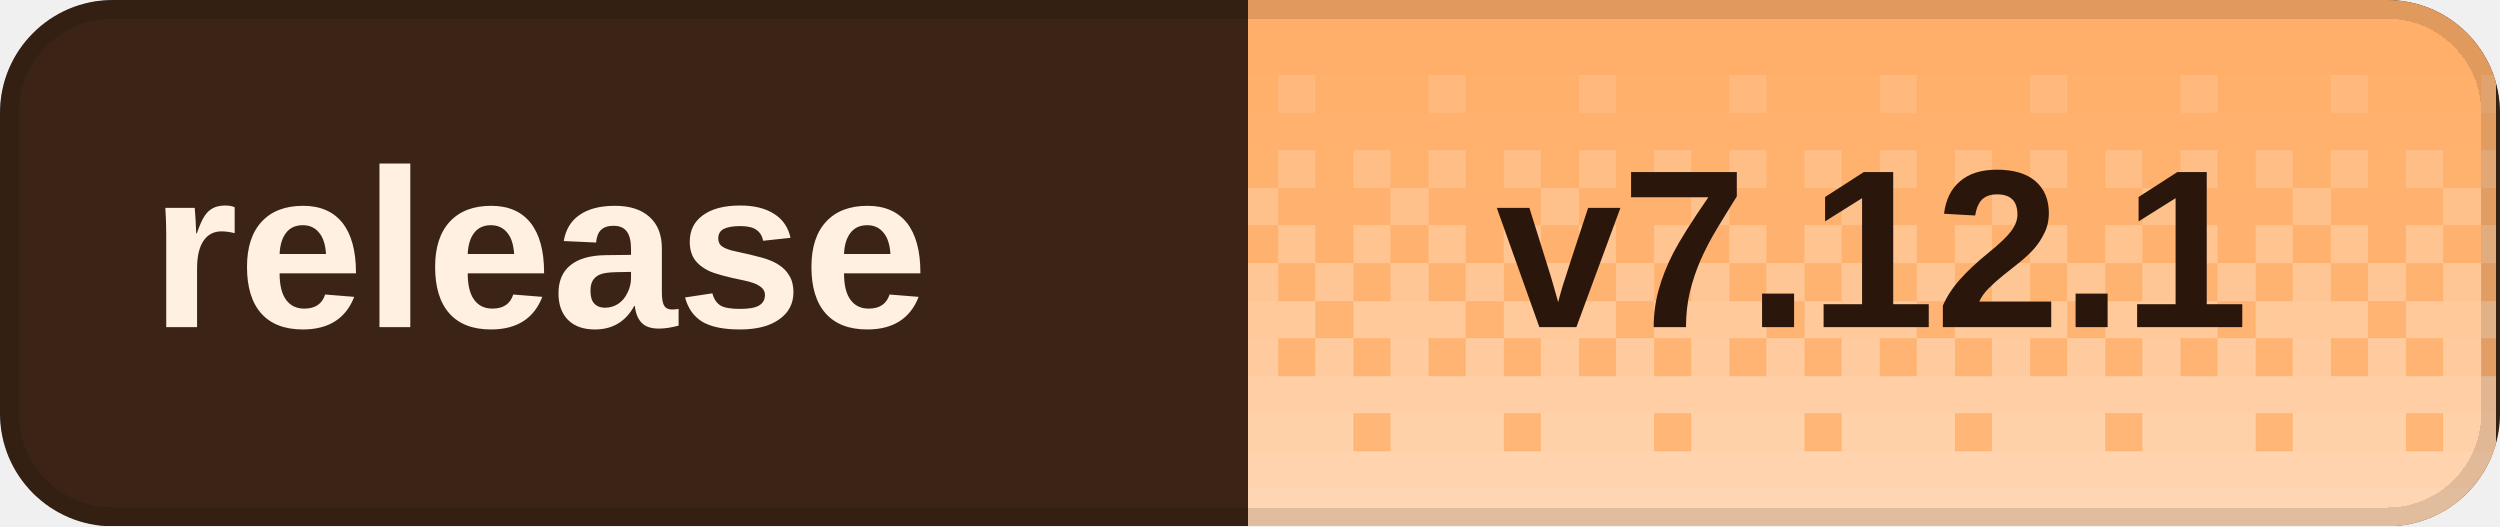
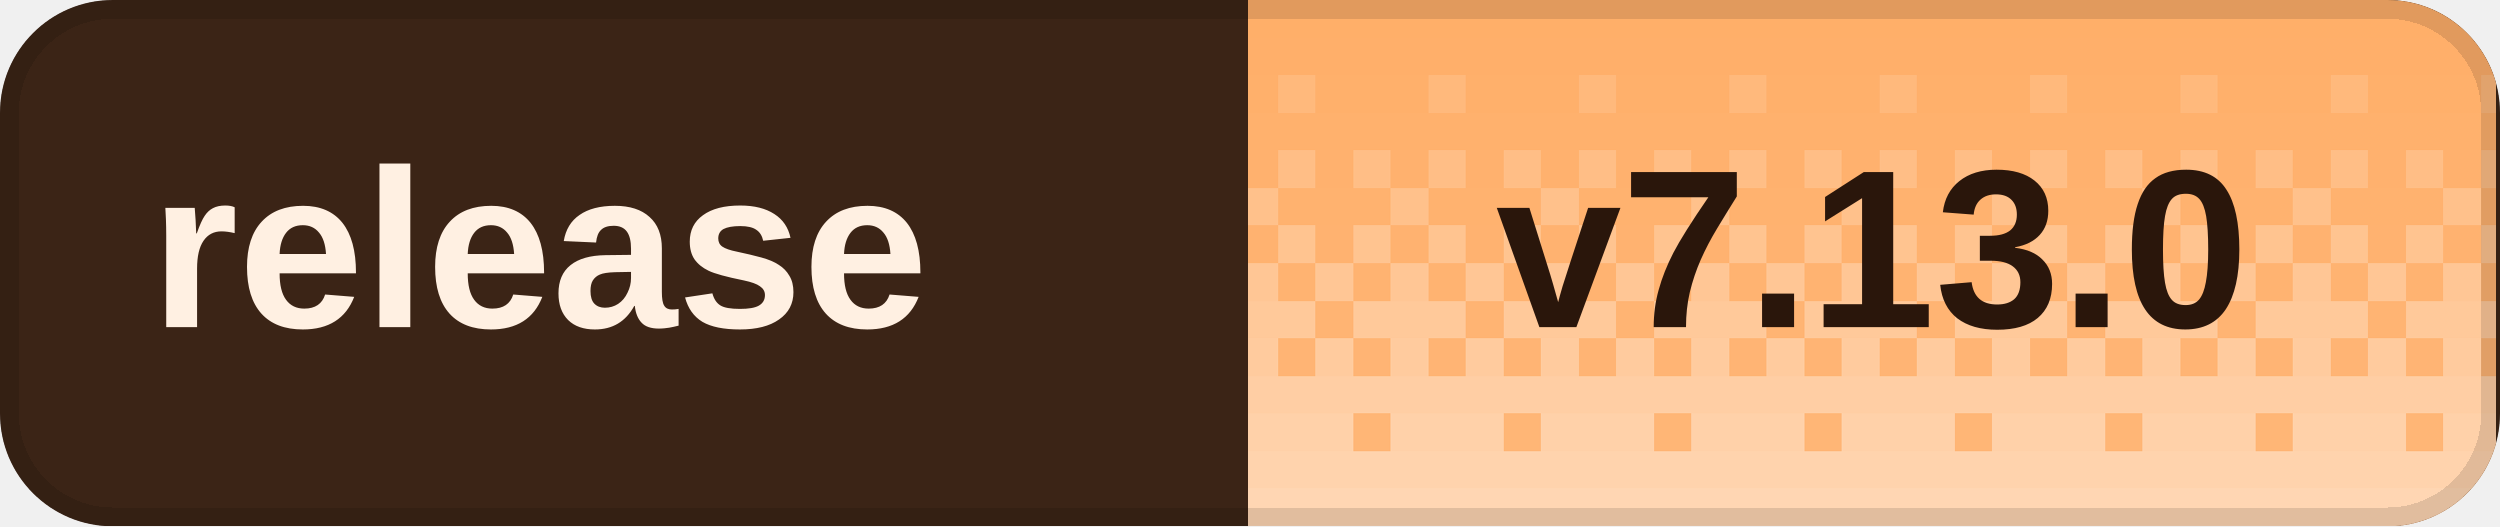
<svg xmlns="http://www.w3.org/2000/svg" width="133" height="28" viewBox="0 0 133 28" role="img" aria-labelledby="title desc" shape-rendering="crispEdges">
  <defs>
    <clipPath id="badge-clip">
      <rect width="133" height="28" rx="6" />
    </clipPath>
    <pattern id="dither" width="8" height="28" patternUnits="userSpaceOnUse">
      <rect x="0" y="0" width="2" height="2" fill="#fff" fill-opacity="0.020" />
      <rect x="2" y="0" width="2" height="2" fill="#fff" fill-opacity="0.020" />
      <rect x="4" y="0" width="2" height="2" fill="#fff" fill-opacity="0.020" />
      <rect x="6" y="0" width="2" height="2" fill="#fff" fill-opacity="0.020" />
      <rect x="0" y="2" width="2" height="2" fill="#fff" fill-opacity="0.028" />
      <rect x="2" y="2" width="2" height="2" fill="#fff" fill-opacity="0.028" />
      <rect x="4" y="2" width="2" height="2" fill="#fff" fill-opacity="0.028" />
      <rect x="6" y="2" width="2" height="2" fill="#fff" fill-opacity="0.028" />
      <rect x="0" y="4" width="2" height="2" fill="#fff" fill-opacity="0.036" />
      <rect x="2" y="4" width="2" height="2" fill="#fff" fill-opacity="0.036" />
      <rect x="4" y="4" width="2" height="2" fill="#fff" fill-opacity="0.145" />
      <rect x="6" y="4" width="2" height="2" fill="#fff" fill-opacity="0.036" />
      <rect x="0" y="6" width="2" height="2" fill="#fff" fill-opacity="0.044" />
      <rect x="2" y="6" width="2" height="2" fill="#fff" fill-opacity="0.044" />
      <rect x="4" y="6" width="2" height="2" fill="#fff" fill-opacity="0.044" />
      <rect x="6" y="6" width="2" height="2" fill="#fff" fill-opacity="0.044" />
      <rect x="0" y="8" width="2" height="2" fill="#fff" fill-opacity="0.209" />
      <rect x="2" y="8" width="2" height="2" fill="#fff" fill-opacity="0.052" />
      <rect x="4" y="8" width="2" height="2" fill="#fff" fill-opacity="0.209" />
      <rect x="6" y="8" width="2" height="2" fill="#fff" fill-opacity="0.052" />
      <rect x="0" y="10" width="2" height="2" fill="#fff" fill-opacity="0.060" />
      <rect x="2" y="10" width="2" height="2" fill="#fff" fill-opacity="0.242" />
      <rect x="4" y="10" width="2" height="2" fill="#fff" fill-opacity="0.060" />
      <rect x="6" y="10" width="2" height="2" fill="#fff" fill-opacity="0.060" />
      <rect x="0" y="12" width="2" height="2" fill="#fff" fill-opacity="0.274" />
      <rect x="2" y="12" width="2" height="2" fill="#fff" fill-opacity="0.068" />
      <rect x="4" y="12" width="2" height="2" fill="#fff" fill-opacity="0.274" />
      <rect x="6" y="12" width="2" height="2" fill="#fff" fill-opacity="0.068" />
      <rect x="0" y="14" width="2" height="2" fill="#fff" fill-opacity="0.077" />
      <rect x="2" y="14" width="2" height="2" fill="#fff" fill-opacity="0.306" />
      <rect x="4" y="14" width="2" height="2" fill="#fff" fill-opacity="0.077" />
      <rect x="6" y="14" width="2" height="2" fill="#fff" fill-opacity="0.306" />
      <rect x="0" y="16" width="2" height="2" fill="#fff" fill-opacity="0.338" />
      <rect x="2" y="16" width="2" height="2" fill="#fff" fill-opacity="0.338" />
      <rect x="4" y="16" width="2" height="2" fill="#fff" fill-opacity="0.338" />
      <rect x="6" y="16" width="2" height="2" fill="#fff" fill-opacity="0.085" />
      <rect x="0" y="18" width="2" height="2" fill="#fff" fill-opacity="0.093" />
      <rect x="2" y="18" width="2" height="2" fill="#fff" fill-opacity="0.371" />
      <rect x="4" y="18" width="2" height="2" fill="#fff" fill-opacity="0.093" />
      <rect x="6" y="18" width="2" height="2" fill="#fff" fill-opacity="0.371" />
      <rect x="0" y="20" width="2" height="2" fill="#fff" fill-opacity="0.403" />
      <rect x="2" y="20" width="2" height="2" fill="#fff" fill-opacity="0.403" />
      <rect x="4" y="20" width="2" height="2" fill="#fff" fill-opacity="0.403" />
      <rect x="6" y="20" width="2" height="2" fill="#fff" fill-opacity="0.403" />
      <rect x="0" y="22" width="2" height="2" fill="#fff" fill-opacity="0.109" />
      <rect x="2" y="22" width="2" height="2" fill="#fff" fill-opacity="0.435" />
      <rect x="4" y="22" width="2" height="2" fill="#fff" fill-opacity="0.435" />
      <rect x="6" y="22" width="2" height="2" fill="#fff" fill-opacity="0.435" />
      <rect x="0" y="24" width="2" height="2" fill="#fff" fill-opacity="0.468" />
      <rect x="2" y="24" width="2" height="2" fill="#fff" fill-opacity="0.468" />
      <rect x="4" y="24" width="2" height="2" fill="#fff" fill-opacity="0.468" />
      <rect x="6" y="24" width="2" height="2" fill="#fff" fill-opacity="0.468" />
      <rect x="0" y="26" width="2" height="2" fill="#fff" fill-opacity="0.500" />
      <rect x="2" y="26" width="2" height="2" fill="#fff" fill-opacity="0.500" />
      <rect x="4" y="26" width="2" height="2" fill="#fff" fill-opacity="0.500" />
      <rect x="6" y="26" width="2" height="2" fill="#fff" fill-opacity="0.500" />
    </pattern>
  </defs>
  <g clip-path="url(#badge-clip)">
    <rect width="133" height="28" fill="#3b2416" />
    <rect x="66.4" width="66.4" height="28" fill="#ffad66" />
    <rect x="66.4" width="66.4" height="28" fill="url(#dither)" />
  </g>
  <rect x="0.5" y="0.5" width="132" height="27" rx="5.5" fill="none" stroke="#000" stroke-opacity="0.12" />
  <g fill="#fff0e2" font-family="Geist,Arial,sans-serif" font-size="12" font-weight="600" dominant-baseline="middle">
    <text x="8" y="14">release</text>
  </g>
-   <text x="99.6" y="14" fill="#2a160b" font-family="Geist,Arial,sans-serif" font-size="12" font-weight="700" text-anchor="middle" dominant-baseline="middle">v7.12.1</text>
+   <text x="99.6" y="14" fill="#2a160b" font-family="Geist,Arial,sans-serif" font-size="12" font-weight="700" text-anchor="middle" dominant-baseline="middle">v7.13.0</text>
</svg>
